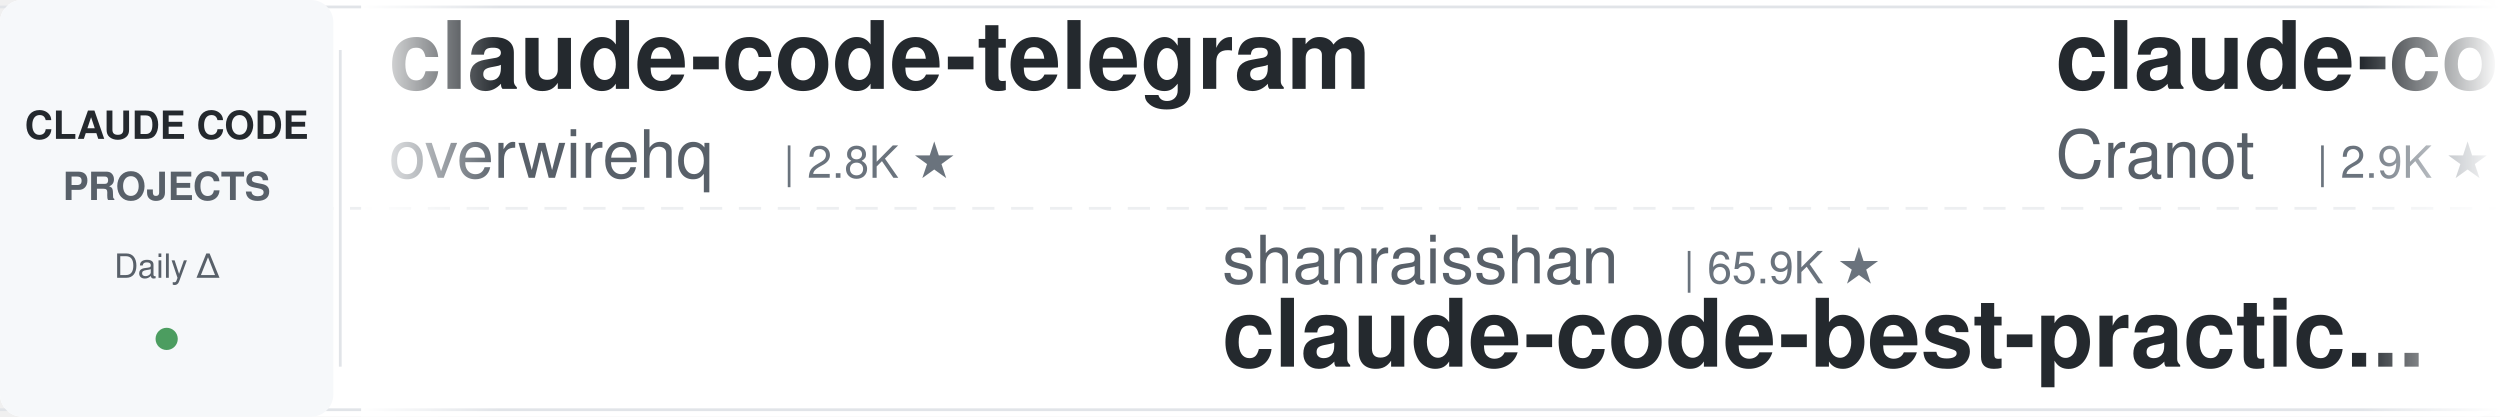
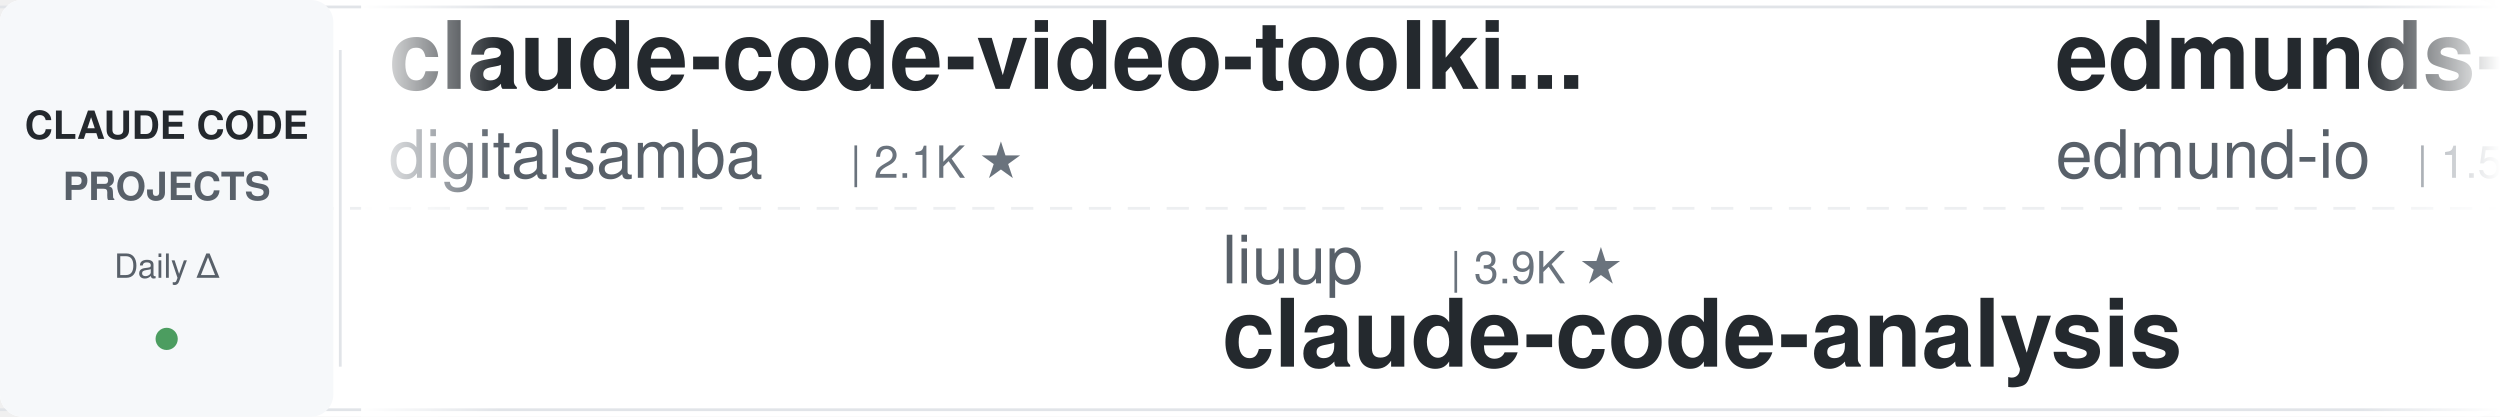
<svg xmlns="http://www.w3.org/2000/svg" width="900" height="150">
  <defs>
    <linearGradient id="leftFade" x1="0%" y1="0%" x2="100%" y2="0%">
      <stop offset="0%" style="stop-color:#ffffff;stop-opacity:1" />
      <stop offset="100%" style="stop-color:#ffffff;stop-opacity:0" />
    </linearGradient>
    <linearGradient id="rightFade" x1="0%" y1="0%" x2="100%" y2="0%">
      <stop offset="0%" style="stop-color:#ffffff;stop-opacity:0" />
      <stop offset="100%" style="stop-color:#ffffff;stop-opacity:1" />
    </linearGradient>
  </defs>
  <rect width="900" height="150" fill="#ffffff" rx="8" />
  <rect x="0" y="2" width="900" height="1" fill="#e1e4e8" />
  <rect x="0" y="147" width="900" height="1" fill="#e1e4e8" />
  <line x1="0" y1="75" x2="900" y2="75" stroke="#e1e4e8" stroke-width="1" stroke-dasharray="8 6" opacity="0.6" />
  <rect x="0" y="0" width="120" height="150" fill="#f6f8fa" rx="8" />
  <text x="60" y="50" font-family="-apple-system, BlinkMacSystemFont, 'Segoe UI', Helvetica, Arial, sans-serif" font-size="14" font-weight="600" fill="#24292e" text-anchor="middle">CLAUDE CODE</text>
  <text x="60" y="72" font-family="-apple-system, BlinkMacSystemFont, 'Segoe UI', Helvetica, Arial, sans-serif" font-size="14" font-weight="600" fill="#586069" text-anchor="middle">PROJECTS</text>
  <text x="60" y="100" font-family="-apple-system, BlinkMacSystemFont, 'Segoe UI', Helvetica, Arial, sans-serif" font-size="12" font-weight="500" fill="#586069" text-anchor="middle">Daily Δ</text>
  <circle cx="60" cy="122" r="4" fill="#22863a" opacity="0.8" />
  <rect x="122" y="18" width="1" height="114" fill="#e1e4e8" />
  <clipPath id="tickerClip">
    <rect x="130" y="0" width="770" height="150" />
  </clipPath>
  <g clip-path="url(#tickerClip)">
    <g id="tickerItems">
      <animateTransform attributeName="transform" attributeType="XML" type="translate" from="0 0" to="-3000 0" dur="54s" repeatCount="indefinite" />
      <g transform="translate(0, 0)">
-         <text x="140" y="32" font-family="-apple-system, BlinkMacSystemFont, 'Segoe UI', Helvetica, Arial, sans-serif" font-size="34" font-weight="600" fill="#24292e">claude-code-telegram</text>
-         <text x="140" y="64" font-family="-apple-system, BlinkMacSystemFont, 'Segoe UI', Helvetica, Arial, sans-serif" font-size="24" font-weight="400" fill="#586069">overwirehq</text>
-         <text x="282" y="64" font-family="-apple-system, BlinkMacSystemFont, 'Segoe UI', Helvetica, Arial, sans-serif" font-size="16" font-weight="500" fill="#6a737d">| 2.8K ★</text>
+         <text x="140" y="32" font-family="-apple-system, BlinkMacSystemFont, 'Segoe UI', Helvetica, Arial, sans-serif" font-size="34" font-weight="600" fill="#24292e">claude-code-video-toolki...</text>
+         <text x="140" y="64" font-family="-apple-system, BlinkMacSystemFont, 'Segoe UI', Helvetica, Arial, sans-serif" font-size="24" font-weight="400" fill="#586069">digitalsamba</text>
+         <text x="306" y="64" font-family="-apple-system, BlinkMacSystemFont, 'Segoe UI', Helvetica, Arial, sans-serif" font-size="16" font-weight="500" fill="#6a737d">| 2.1K ★</text>
      </g>
      <g transform="translate(300, 0)">
-         <text x="140" y="102" font-family="-apple-system, BlinkMacSystemFont, 'Segoe UI', Helvetica, Arial, sans-serif" font-size="24" font-weight="400" fill="#586069">shanraisshan</text>
-         <text x="306" y="102" font-family="-apple-system, BlinkMacSystemFont, 'Segoe UI', Helvetica, Arial, sans-serif" font-size="16" font-weight="500" fill="#6a737d">| 65.9K ★</text>
-         <text x="140" y="132" font-family="-apple-system, BlinkMacSystemFont, 'Segoe UI', Helvetica, Arial, sans-serif" font-size="34" font-weight="600" fill="#24292e">claude-code-best-practic...</text>
+         <text x="140" y="102" font-family="-apple-system, BlinkMacSystemFont, 'Segoe UI', Helvetica, Arial, sans-serif" font-size="24" font-weight="400" fill="#586069">liuup</text>
+         <text x="222" y="102" font-family="-apple-system, BlinkMacSystemFont, 'Segoe UI', Helvetica, Arial, sans-serif" font-size="16" font-weight="500" fill="#6a737d">| 3.9K ★</text>
+         <text x="140" y="132" font-family="-apple-system, BlinkMacSystemFont, 'Segoe UI', Helvetica, Arial, sans-serif" font-size="34" font-weight="600" fill="#24292e">claude-code-analysis</text>
      </g>
      <g transform="translate(600, 0)">
-         <text x="140" y="32" font-family="-apple-system, BlinkMacSystemFont, 'Segoe UI', Helvetica, Arial, sans-serif" font-size="34" font-weight="600" fill="#24292e">claude-code-guide</text>
-         <text x="140" y="64" font-family="-apple-system, BlinkMacSystemFont, 'Segoe UI', Helvetica, Arial, sans-serif" font-size="24" font-weight="400" fill="#586069">Cranot</text>
-         <text x="234" y="64" font-family="-apple-system, BlinkMacSystemFont, 'Segoe UI', Helvetica, Arial, sans-serif" font-size="16" font-weight="500" fill="#6a737d">| 2.9K ★</text>
+         <text x="140" y="32" font-family="-apple-system, BlinkMacSystemFont, 'Segoe UI', Helvetica, Arial, sans-serif" font-size="34" font-weight="600" fill="#24292e">edmunds-claude-code</text>
+         <text x="140" y="64" font-family="-apple-system, BlinkMacSystemFont, 'Segoe UI', Helvetica, Arial, sans-serif" font-size="24" font-weight="400" fill="#586069">edmund-io</text>
+         <text x="270" y="64" font-family="-apple-system, BlinkMacSystemFont, 'Segoe UI', Helvetica, Arial, sans-serif" font-size="16" font-weight="500" fill="#6a737d">| 1.5K ★</text>
      </g>
      <g transform="translate(900, 0)">
-         <text x="140" y="102" font-family="-apple-system, BlinkMacSystemFont, 'Segoe UI', Helvetica, Arial, sans-serif" font-size="24" font-weight="400" fill="#586069">AICoderTudou</text>
-         <text x="306" y="102" font-family="-apple-system, BlinkMacSystemFont, 'Segoe UI', Helvetica, Arial, sans-serif" font-size="16" font-weight="500" fill="#6a737d">| 494 ★</text>
-         <text x="140" y="132" font-family="-apple-system, BlinkMacSystemFont, 'Segoe UI', Helvetica, Arial, sans-serif" font-size="34" font-weight="600" fill="#24292e">claude-code-tudou</text>
+         <text x="140" y="102" font-family="-apple-system, BlinkMacSystemFont, 'Segoe UI', Helvetica, Arial, sans-serif" font-size="24" font-weight="400" fill="#586069">VoltAgent</text>
+         <text x="270" y="102" font-family="-apple-system, BlinkMacSystemFont, 'Segoe UI', Helvetica, Arial, sans-serif" font-size="16" font-weight="500" fill="#6a737d">| 25.1K ★</text>
+         <text x="140" y="132" font-family="-apple-system, BlinkMacSystemFont, 'Segoe UI', Helvetica, Arial, sans-serif" font-size="34" font-weight="600" fill="#24292e">awesome-claude-code-suba...</text>
      </g>
      <g transform="translate(1200, 0)">
+         <text x="140" y="32" font-family="-apple-system, BlinkMacSystemFont, 'Segoe UI', Helvetica, Arial, sans-serif" font-size="34" font-weight="600" fill="#24292e">Auto-claude-code-researc...</text>
+         <text x="140" y="64" font-family="-apple-system, BlinkMacSystemFont, 'Segoe UI', Helvetica, Arial, sans-serif" font-size="24" font-weight="400" fill="#586069">wanshuiyin</text>
+         <text x="282" y="64" font-family="-apple-system, BlinkMacSystemFont, 'Segoe UI', Helvetica, Arial, sans-serif" font-size="16" font-weight="500" fill="#6a737d">| 16.1K ★</text>
+       </g>
+       <g transform="translate(1500, 0)">
+         <text x="140" y="102" font-family="-apple-system, BlinkMacSystemFont, 'Segoe UI', Helvetica, Arial, sans-serif" font-size="24" font-weight="400" fill="#586069">ponponon</text>
+         <text x="258" y="102" font-family="-apple-system, BlinkMacSystemFont, 'Segoe UI', Helvetica, Arial, sans-serif" font-size="16" font-weight="500" fill="#6a737d">| 2.3K ★</text>
+         <text x="140" y="132" font-family="-apple-system, BlinkMacSystemFont, 'Segoe UI', Helvetica, Arial, sans-serif" font-size="34" font-weight="600" fill="#24292e">claude_code_src</text>
+       </g>
+       <g transform="translate(1800, 0)">
+         <text x="140" y="32" font-family="-apple-system, BlinkMacSystemFont, 'Segoe UI', Helvetica, Arial, sans-serif" font-size="34" font-weight="600" fill="#24292e">claude-code-source-build</text>
+         <text x="140" y="64" font-family="-apple-system, BlinkMacSystemFont, 'Segoe UI', Helvetica, Arial, sans-serif" font-size="24" font-weight="400" fill="#586069">andrew-kramer-inno</text>
+         <text x="378" y="64" font-family="-apple-system, BlinkMacSystemFont, 'Segoe UI', Helvetica, Arial, sans-serif" font-size="16" font-weight="500" fill="#6a737d">| 596 ★</text>
+       </g>
+       <g transform="translate(2100, 0)">
+         <text x="140" y="102" font-family="-apple-system, BlinkMacSystemFont, 'Segoe UI', Helvetica, Arial, sans-serif" font-size="24" font-weight="400" fill="#586069">asgeirtj</text>
+         <text x="258" y="102" font-family="-apple-system, BlinkMacSystemFont, 'Segoe UI', Helvetica, Arial, sans-serif" font-size="16" font-weight="500" fill="#6a737d">| 67.0K ★</text>
+         <text x="140" y="132" font-family="-apple-system, BlinkMacSystemFont, 'Segoe UI', Helvetica, Arial, sans-serif" font-size="34" font-weight="600" fill="#24292e">system_prompts_leaks</text>
+       </g>
+       <g transform="translate(2400, 0)">
        <text x="140" y="32" font-family="-apple-system, BlinkMacSystemFont, 'Segoe UI', Helvetica, Arial, sans-serif" font-size="34" font-weight="600" fill="#24292e">claude-code-harness</text>
        <text x="140" y="64" font-family="-apple-system, BlinkMacSystemFont, 'Segoe UI', Helvetica, Arial, sans-serif" font-size="24" font-weight="400" fill="#586069">Chachamaru127</text>
        <text x="318" y="64" font-family="-apple-system, BlinkMacSystemFont, 'Segoe UI', Helvetica, Arial, sans-serif" font-size="16" font-weight="500" fill="#6a737d">| 3.1K ★</text>
      </g>
-       <g transform="translate(1500, 0)">
-         <text x="140" y="102" font-family="-apple-system, BlinkMacSystemFont, 'Segoe UI', Helvetica, Arial, sans-serif" font-size="24" font-weight="400" fill="#586069">digitalsamba</text>
-         <text x="306" y="102" font-family="-apple-system, BlinkMacSystemFont, 'Segoe UI', Helvetica, Arial, sans-serif" font-size="16" font-weight="500" fill="#6a737d">| 2.1K ★</text>
-         <text x="140" y="132" font-family="-apple-system, BlinkMacSystemFont, 'Segoe UI', Helvetica, Arial, sans-serif" font-size="34" font-weight="600" fill="#24292e">claude-code-video-toolki...</text>
-       </g>
-       <g transform="translate(1800, 0)">
-         <text x="140" y="32" font-family="-apple-system, BlinkMacSystemFont, 'Segoe UI', Helvetica, Arial, sans-serif" font-size="34" font-weight="600" fill="#24292e">claude-code-proxy</text>
-         <text x="140" y="64" font-family="-apple-system, BlinkMacSystemFont, 'Segoe UI', Helvetica, Arial, sans-serif" font-size="24" font-weight="400" fill="#586069">fuergaosi233</text>
-         <text x="306" y="64" font-family="-apple-system, BlinkMacSystemFont, 'Segoe UI', Helvetica, Arial, sans-serif" font-size="16" font-weight="500" fill="#6a737d">| 2.8K ★</text>
-       </g>
-       <g transform="translate(2100, 0)">
-         <text x="140" y="102" font-family="-apple-system, BlinkMacSystemFont, 'Segoe UI', Helvetica, Arial, sans-serif" font-size="24" font-weight="400" fill="#586069">Piebald-AI</text>
-         <text x="282" y="102" font-family="-apple-system, BlinkMacSystemFont, 'Segoe UI', Helvetica, Arial, sans-serif" font-size="16" font-weight="500" fill="#6a737d">| 12.7K ★</text>
-         <text x="140" y="132" font-family="-apple-system, BlinkMacSystemFont, 'Segoe UI', Helvetica, Arial, sans-serif" font-size="34" font-weight="600" fill="#24292e">claude-code-system-promp...</text>
-       </g>
-       <g transform="translate(2400, 0)">
-         <text x="140" y="32" font-family="-apple-system, BlinkMacSystemFont, 'Segoe UI', Helvetica, Arial, sans-serif" font-size="34" font-weight="600" fill="#24292e">claude-code-reverse</text>
-         <text x="140" y="64" font-family="-apple-system, BlinkMacSystemFont, 'Segoe UI', Helvetica, Arial, sans-serif" font-size="24" font-weight="400" fill="#586069">Yuyz0112</text>
-         <text x="258" y="64" font-family="-apple-system, BlinkMacSystemFont, 'Segoe UI', Helvetica, Arial, sans-serif" font-size="16" font-weight="500" fill="#6a737d">| 2.4K ★</text>
-       </g>
      <g transform="translate(2700, 0)">
-         <text x="140" y="102" font-family="-apple-system, BlinkMacSystemFont, 'Segoe UI', Helvetica, Arial, sans-serif" font-size="24" font-weight="400" fill="#586069">shareAI-lab</text>
-         <text x="294" y="102" font-family="-apple-system, BlinkMacSystemFont, 'Segoe UI', Helvetica, Arial, sans-serif" font-size="16" font-weight="500" fill="#6a737d">| 76.8K ★</text>
-         <text x="140" y="132" font-family="-apple-system, BlinkMacSystemFont, 'Segoe UI', Helvetica, Arial, sans-serif" font-size="34" font-weight="600" fill="#24292e">learn-claude-code</text>
+         <text x="140" y="102" font-family="-apple-system, BlinkMacSystemFont, 'Segoe UI', Helvetica, Arial, sans-serif" font-size="24" font-weight="400" fill="#586069">Maciek-roboblog</text>
+         <text x="342" y="102" font-family="-apple-system, BlinkMacSystemFont, 'Segoe UI', Helvetica, Arial, sans-serif" font-size="16" font-weight="500" fill="#6a737d">| 8.7K ★</text>
+         <text x="140" y="132" font-family="-apple-system, BlinkMacSystemFont, 'Segoe UI', Helvetica, Arial, sans-serif" font-size="34" font-weight="600" fill="#24292e">Claude-Code-Usage-Monito...</text>
      </g>
      <g transform="translate(3000, 0)">
-         <text x="140" y="32" font-family="-apple-system, BlinkMacSystemFont, 'Segoe UI', Helvetica, Arial, sans-serif" font-size="34" font-weight="600" fill="#24292e">claude-code-telegram</text>
-         <text x="140" y="64" font-family="-apple-system, BlinkMacSystemFont, 'Segoe UI', Helvetica, Arial, sans-serif" font-size="24" font-weight="400" fill="#586069">overwirehq</text>
-         <text x="282" y="64" font-family="-apple-system, BlinkMacSystemFont, 'Segoe UI', Helvetica, Arial, sans-serif" font-size="16" font-weight="500" fill="#6a737d">| 2.8K ★</text>
+         <text x="140" y="32" font-family="-apple-system, BlinkMacSystemFont, 'Segoe UI', Helvetica, Arial, sans-serif" font-size="34" font-weight="600" fill="#24292e">claude-code-video-toolki...</text>
+         <text x="140" y="64" font-family="-apple-system, BlinkMacSystemFont, 'Segoe UI', Helvetica, Arial, sans-serif" font-size="24" font-weight="400" fill="#586069">digitalsamba</text>
+         <text x="306" y="64" font-family="-apple-system, BlinkMacSystemFont, 'Segoe UI', Helvetica, Arial, sans-serif" font-size="16" font-weight="500" fill="#6a737d">| 2.1K ★</text>
      </g>
      <g transform="translate(3300, 0)">
-         <text x="140" y="102" font-family="-apple-system, BlinkMacSystemFont, 'Segoe UI', Helvetica, Arial, sans-serif" font-size="24" font-weight="400" fill="#586069">shanraisshan</text>
-         <text x="306" y="102" font-family="-apple-system, BlinkMacSystemFont, 'Segoe UI', Helvetica, Arial, sans-serif" font-size="16" font-weight="500" fill="#6a737d">| 65.9K ★</text>
-         <text x="140" y="132" font-family="-apple-system, BlinkMacSystemFont, 'Segoe UI', Helvetica, Arial, sans-serif" font-size="34" font-weight="600" fill="#24292e">claude-code-best-practic...</text>
+         <text x="140" y="102" font-family="-apple-system, BlinkMacSystemFont, 'Segoe UI', Helvetica, Arial, sans-serif" font-size="24" font-weight="400" fill="#586069">liuup</text>
+         <text x="222" y="102" font-family="-apple-system, BlinkMacSystemFont, 'Segoe UI', Helvetica, Arial, sans-serif" font-size="16" font-weight="500" fill="#6a737d">| 3.9K ★</text>
+         <text x="140" y="132" font-family="-apple-system, BlinkMacSystemFont, 'Segoe UI', Helvetica, Arial, sans-serif" font-size="34" font-weight="600" fill="#24292e">claude-code-analysis</text>
      </g>
      <g transform="translate(3600, 0)">
-         <text x="140" y="32" font-family="-apple-system, BlinkMacSystemFont, 'Segoe UI', Helvetica, Arial, sans-serif" font-size="34" font-weight="600" fill="#24292e">claude-code-guide</text>
-         <text x="140" y="64" font-family="-apple-system, BlinkMacSystemFont, 'Segoe UI', Helvetica, Arial, sans-serif" font-size="24" font-weight="400" fill="#586069">Cranot</text>
-         <text x="234" y="64" font-family="-apple-system, BlinkMacSystemFont, 'Segoe UI', Helvetica, Arial, sans-serif" font-size="16" font-weight="500" fill="#6a737d">| 2.9K ★</text>
+         <text x="140" y="32" font-family="-apple-system, BlinkMacSystemFont, 'Segoe UI', Helvetica, Arial, sans-serif" font-size="34" font-weight="600" fill="#24292e">edmunds-claude-code</text>
+         <text x="140" y="64" font-family="-apple-system, BlinkMacSystemFont, 'Segoe UI', Helvetica, Arial, sans-serif" font-size="24" font-weight="400" fill="#586069">edmund-io</text>
+         <text x="270" y="64" font-family="-apple-system, BlinkMacSystemFont, 'Segoe UI', Helvetica, Arial, sans-serif" font-size="16" font-weight="500" fill="#6a737d">| 1.5K ★</text>
      </g>
      <g transform="translate(3900, 0)">
-         <text x="140" y="102" font-family="-apple-system, BlinkMacSystemFont, 'Segoe UI', Helvetica, Arial, sans-serif" font-size="24" font-weight="400" fill="#586069">AICoderTudou</text>
-         <text x="306" y="102" font-family="-apple-system, BlinkMacSystemFont, 'Segoe UI', Helvetica, Arial, sans-serif" font-size="16" font-weight="500" fill="#6a737d">| 494 ★</text>
-         <text x="140" y="132" font-family="-apple-system, BlinkMacSystemFont, 'Segoe UI', Helvetica, Arial, sans-serif" font-size="34" font-weight="600" fill="#24292e">claude-code-tudou</text>
+         <text x="140" y="102" font-family="-apple-system, BlinkMacSystemFont, 'Segoe UI', Helvetica, Arial, sans-serif" font-size="24" font-weight="400" fill="#586069">VoltAgent</text>
+         <text x="270" y="102" font-family="-apple-system, BlinkMacSystemFont, 'Segoe UI', Helvetica, Arial, sans-serif" font-size="16" font-weight="500" fill="#6a737d">| 25.1K ★</text>
+         <text x="140" y="132" font-family="-apple-system, BlinkMacSystemFont, 'Segoe UI', Helvetica, Arial, sans-serif" font-size="34" font-weight="600" fill="#24292e">awesome-claude-code-suba...</text>
      </g>
    </g>
  </g>
  <rect x="130" y="0" width="50" height="150" fill="url(#leftFade)" />
  <rect x="850" y="0" width="50" height="150" fill="url(#rightFade)" />
</svg>
